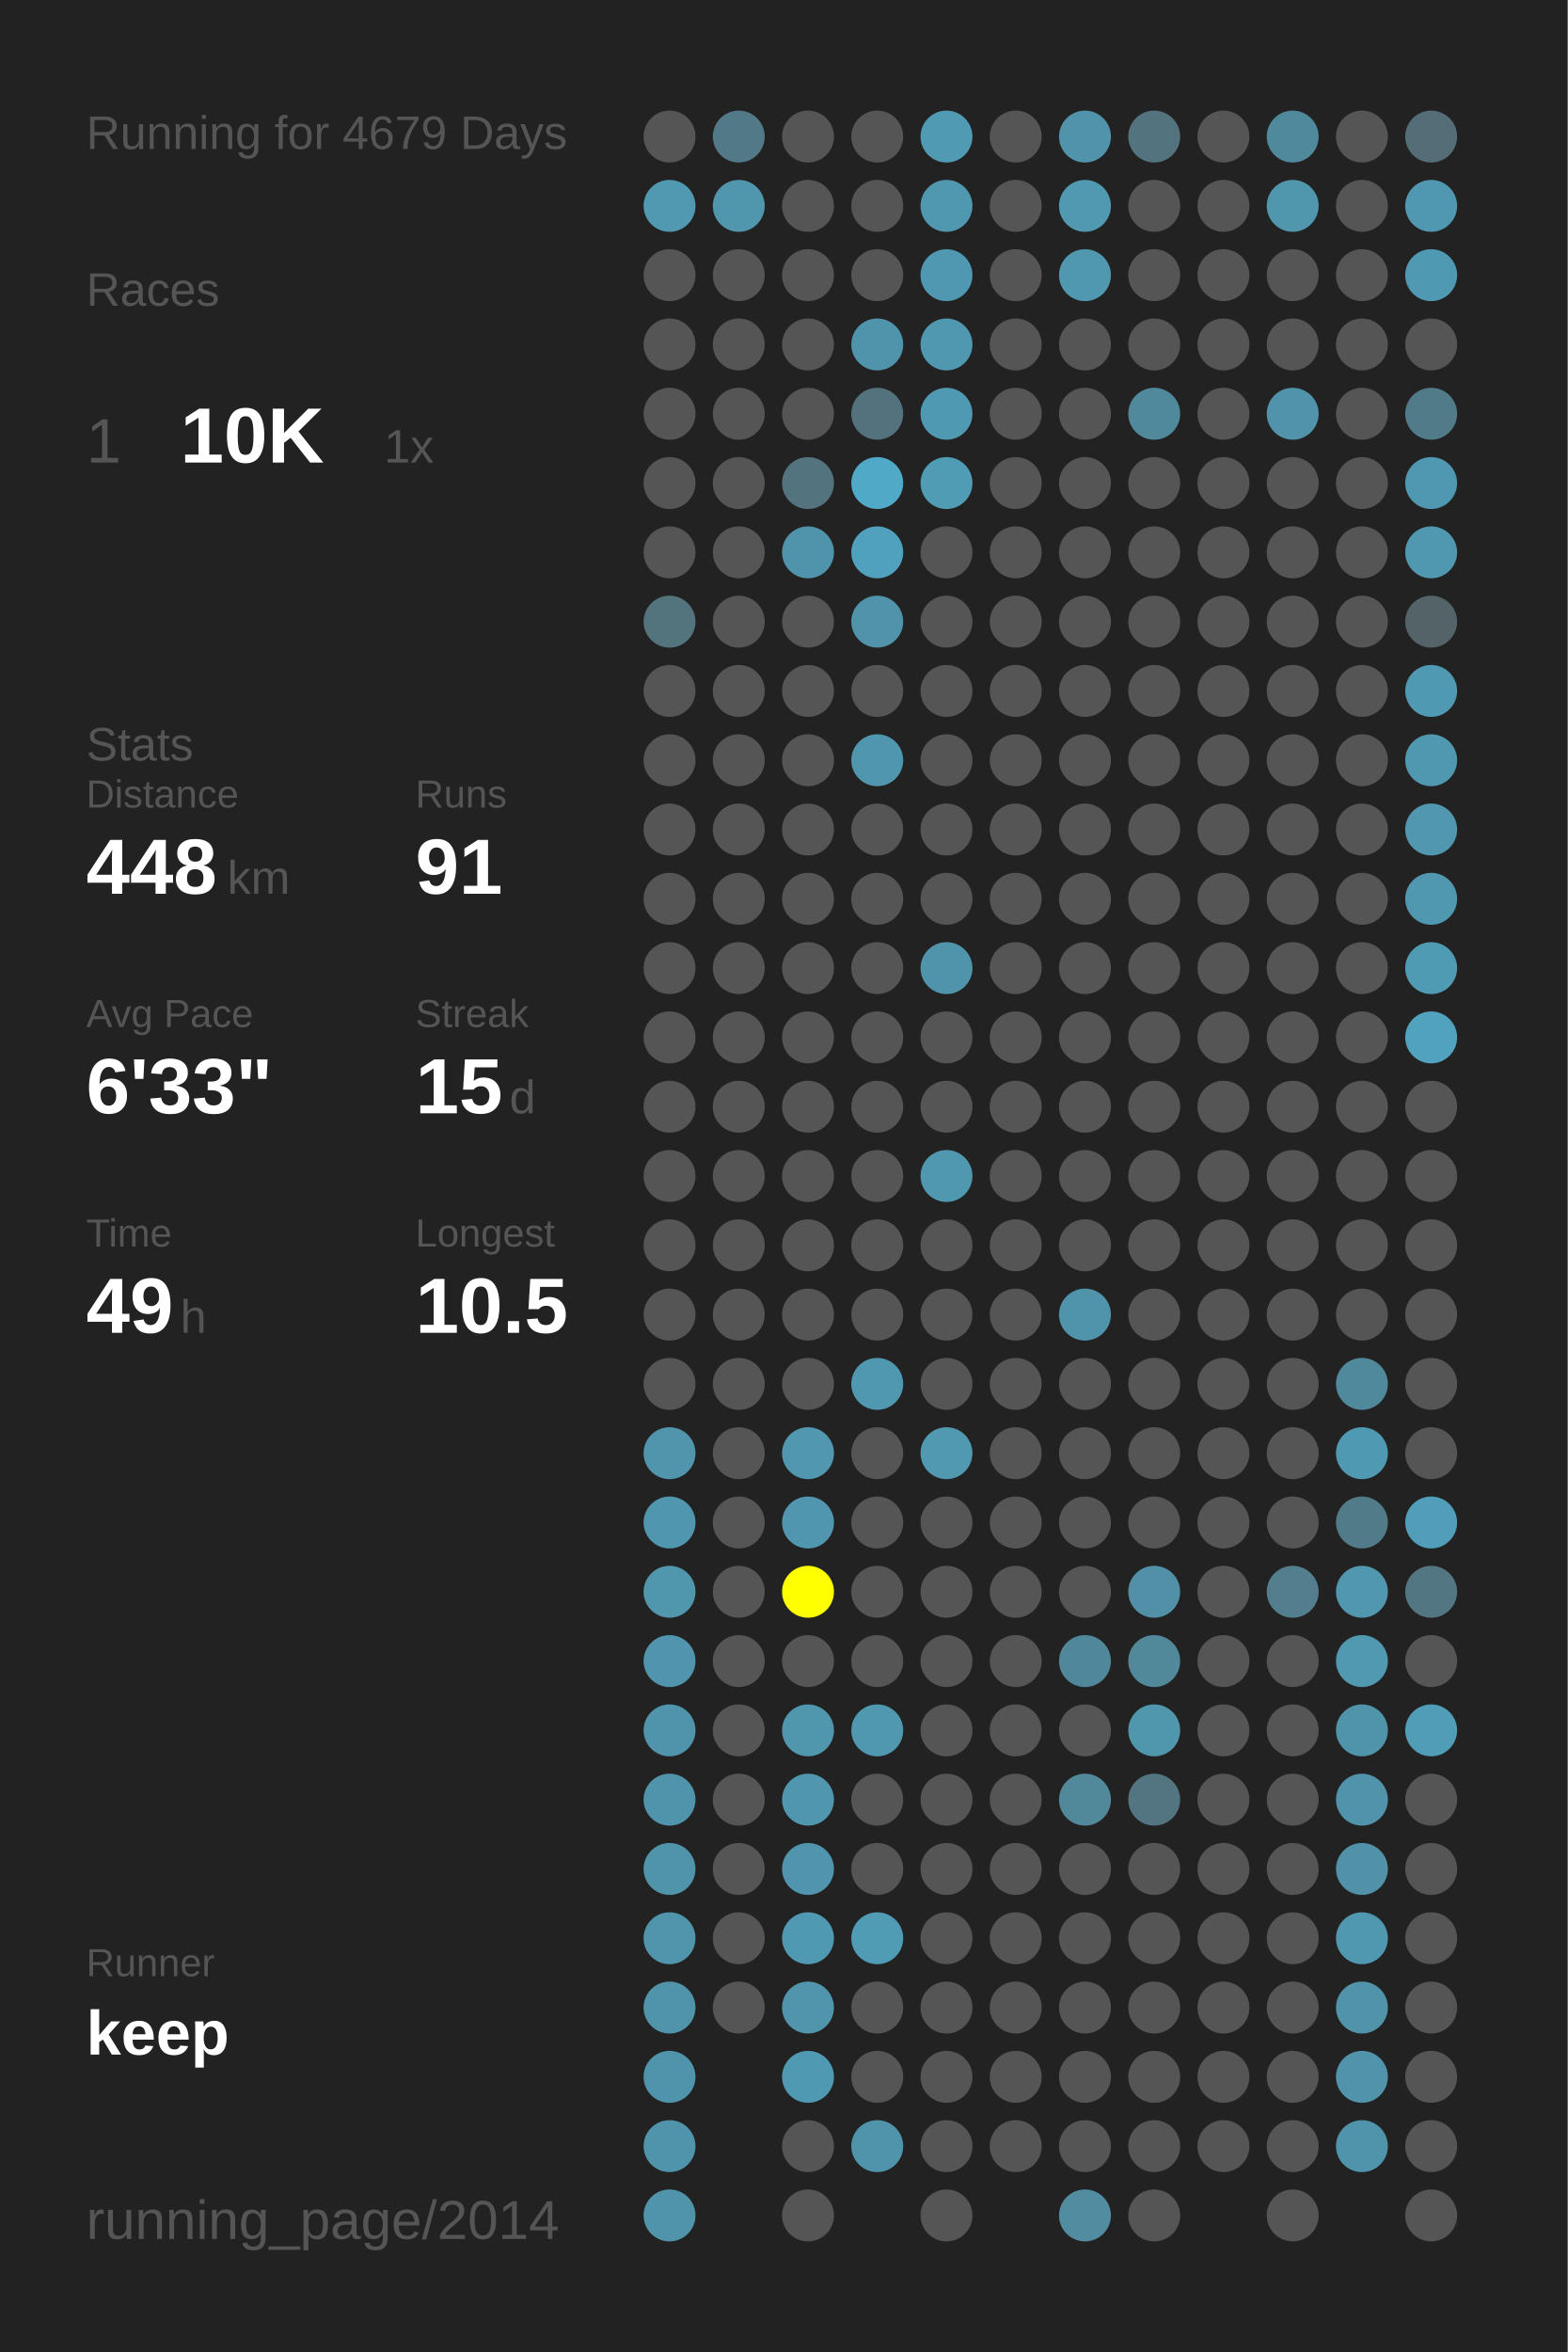
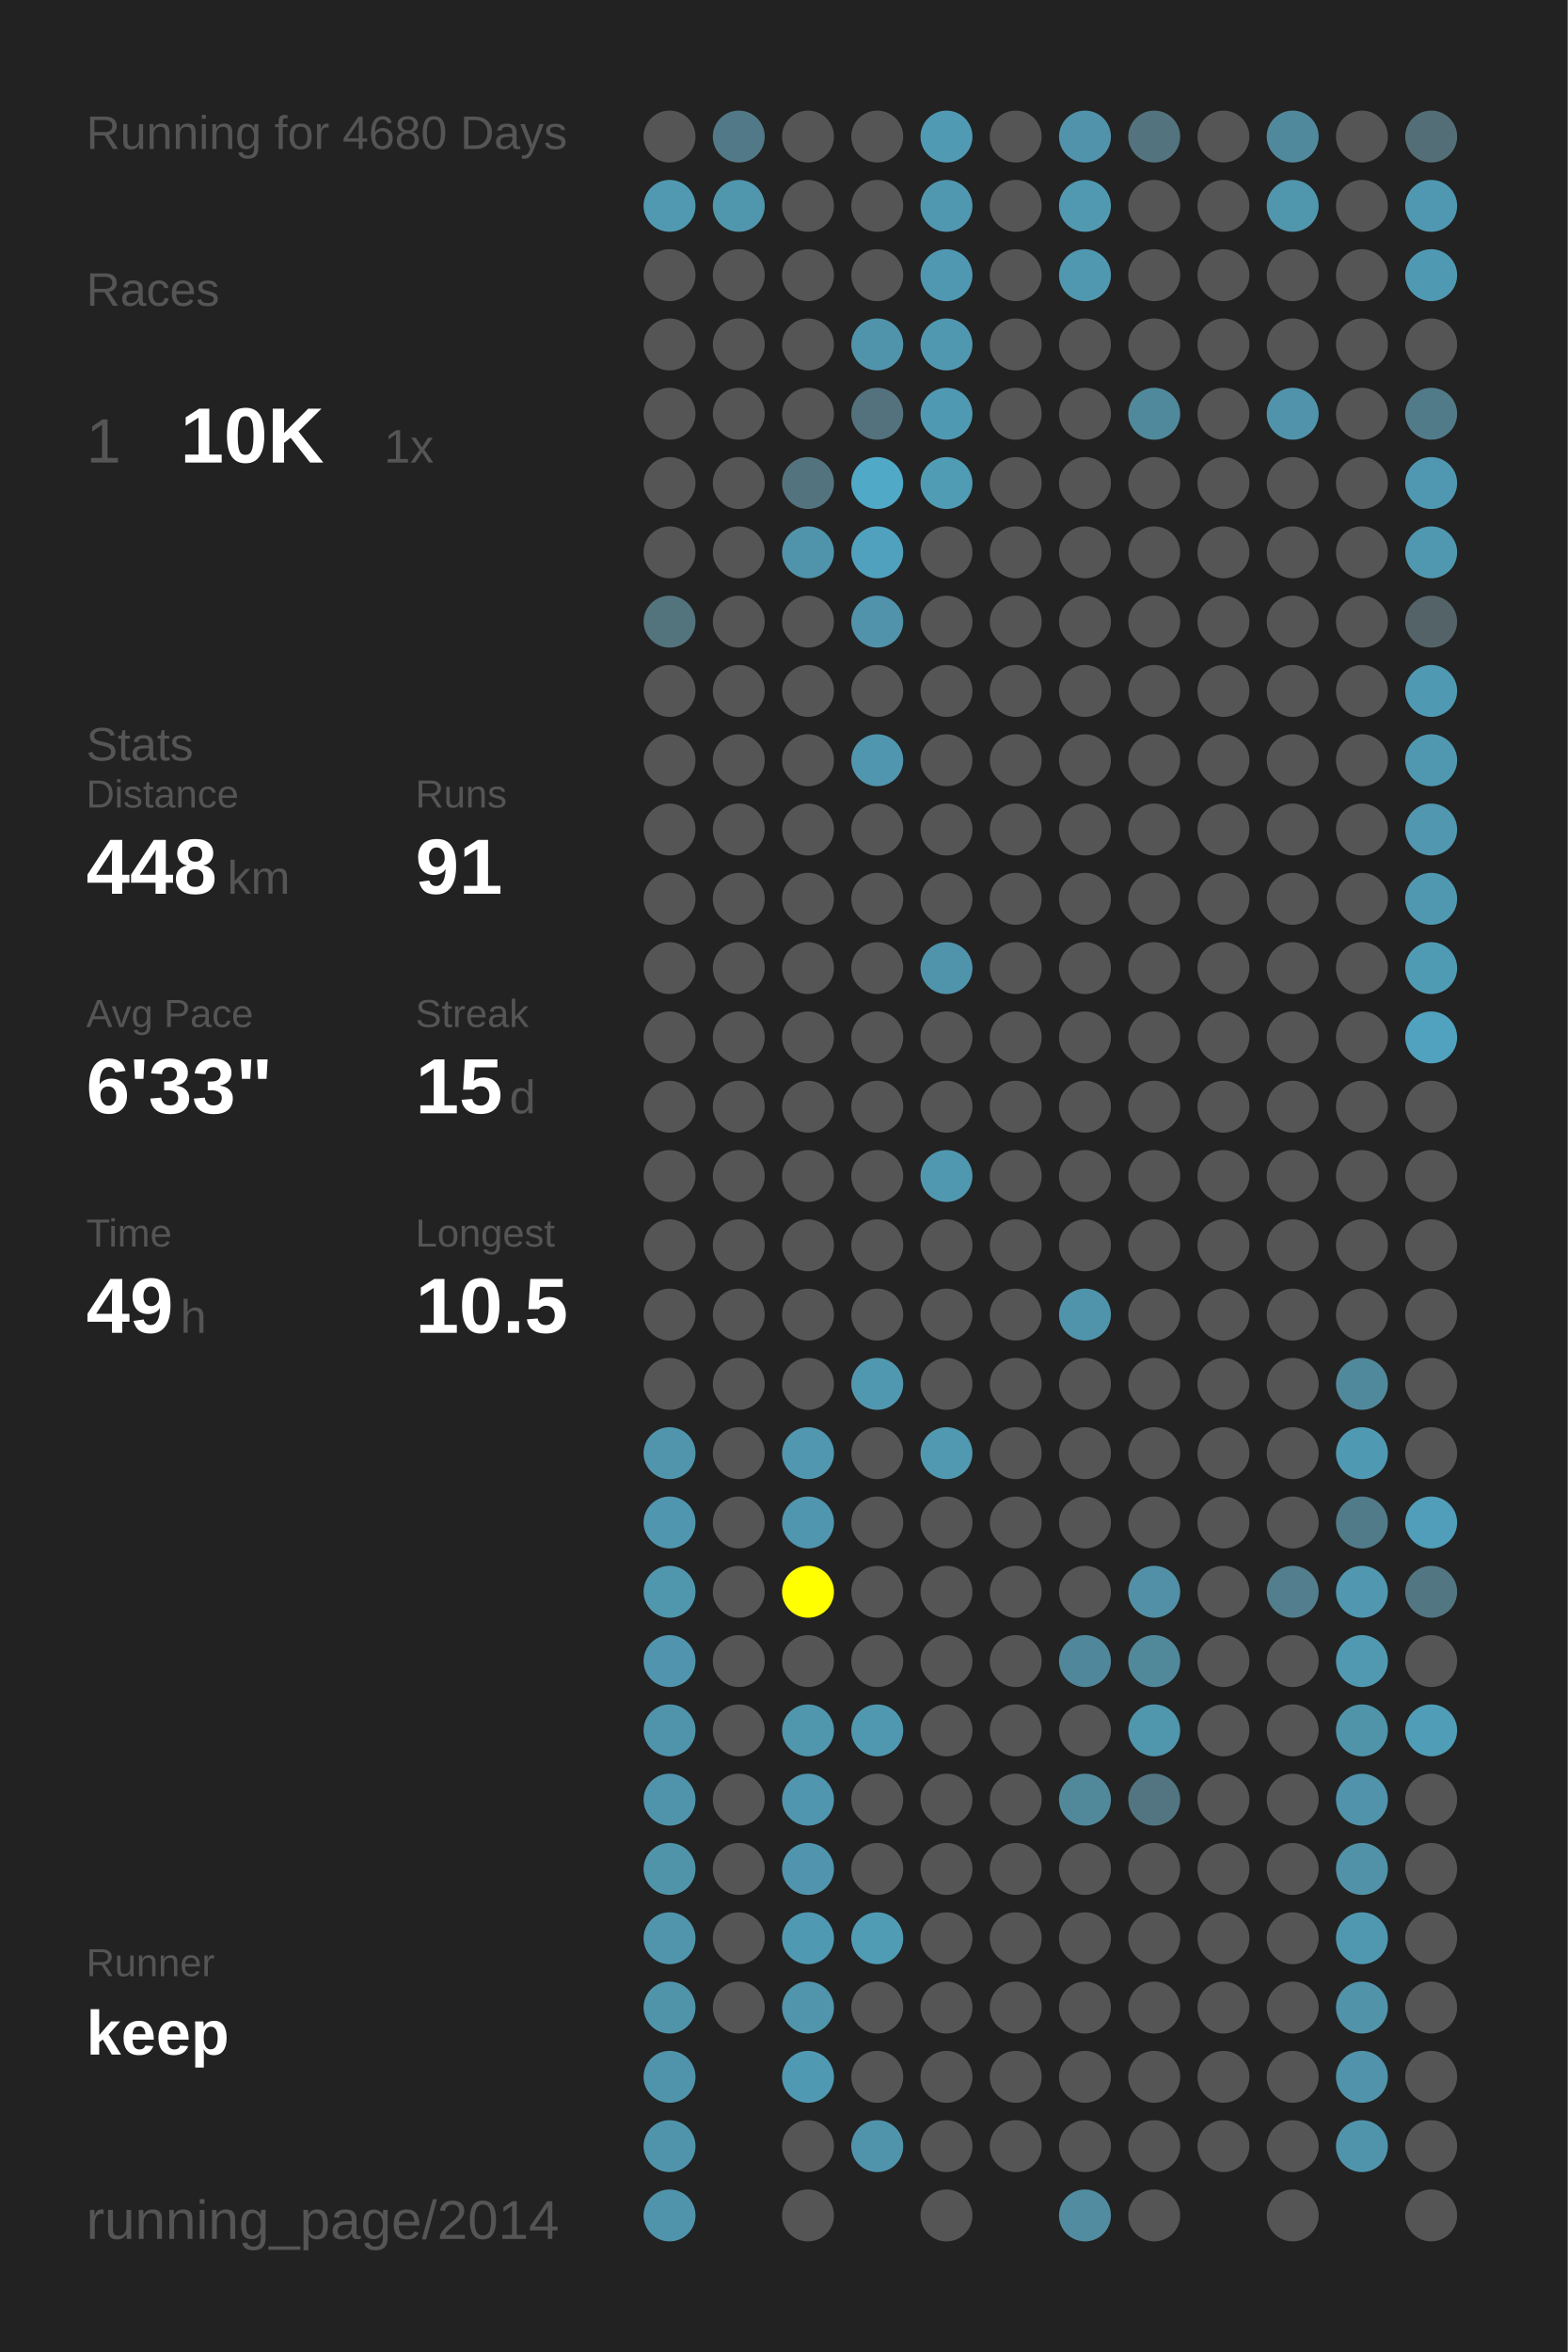
<svg xmlns="http://www.w3.org/2000/svg" baseProfile="full" height="300mm" version="1.1" viewBox="0,0,200,300" width="200mm">
  <defs />
  <rect fill="#222222" height="300" width="200" x="0" y="0" />
-   <text fill="#555555" style="font-size:6px; font-family:Arial;" x="11" y="19">Running for 4679 Days</text>
+   <text fill="#555555" style="font-size:6px; font-family:Arial;" x="11" y="19">Running for 4680 Days</text>
  <text fill="#555555" style="font-size:6px; font-family:Arial;" x="11" y="39">Races</text>
  <text fill="#555555" style="font-size:8px; font-family:Arial;" x="11" y="59">1</text>
  <text fill="#FFFFFF" style="font-size:10px; font-family:Arial; font-weight:bold;" x="23" y="59">10K</text>
  <text fill="#555555" style="font-size:6px; font-family:Arial;" x="49" y="59">1x</text>
  <text fill="#555555" style="font-size:6px; font-family:Arial;" x="11" y="97">Stats</text>
  <text fill="#555555" style="font-size:5px; font-family:Arial;" x="11" y="103">Distance</text>
  <text fill="#FFFFFF" style="font-size:10px; font-family:Arial; font-weight:bold;" x="11" y="114">448</text>
  <text fill="#555555" style="font-size:6px; font-family:Arial;" x="29" y="114">km</text>
  <text fill="#555555" style="font-size:5px; font-family:Arial;" x="53" y="103">Runs</text>
  <text fill="#FFFFFF" style="font-size:10px; font-family:Arial; font-weight:bold;" x="53" y="114">91</text>
  <text fill="#555555" style="font-size:5px; font-family:Arial;" x="11" y="131">Avg Pace</text>
  <text fill="#FFFFFF" style="font-size:10px; font-family:Arial; font-weight:bold;" x="11" y="142">6'33"</text>
  <text fill="#555555" style="font-size:5px; font-family:Arial;" x="53" y="131">Streak</text>
  <text fill="#FFFFFF" style="font-size:10px; font-family:Arial; font-weight:bold;" x="53" y="142">15</text>
  <text fill="#555555" style="font-size:6px; font-family:Arial;" x="65" y="142">d</text>
  <text fill="#555555" style="font-size:5px; font-family:Arial;" x="11" y="159">Time</text>
  <text fill="#FFFFFF" style="font-size:10px; font-family:Arial; font-weight:bold;" x="11" y="170">49</text>
  <text fill="#555555" style="font-size:6px; font-family:Arial;" x="23" y="170">h</text>
  <text fill="#555555" style="font-size:5px; font-family:Arial;" x="53" y="159">Longest</text>
  <text fill="#FFFFFF" style="font-size:10px; font-family:Arial; font-weight:bold;" x="53" y="170">10.5</text>
  <text fill="#555555" style="font-size:5px; font-family:Arial;" x="11" y="252.065">Runner</text>
  <text fill="#FFFFFF" style="font-size:8px; font-family:Arial; font-weight:bold;" x="11" y="262.065">keep</text>
  <text fill="#555555" style="font-size:7px; font-family:Arial;" x="11" y="285.581">running_page/2014</text>
  <circle cx="85.417" cy="17.419" fill="#555555" r="3.312" />
  <circle cx="85.417" cy="26.258" fill="#5099b1" r="3.312" />
  <circle cx="85.417" cy="35.097" fill="#555555" r="3.312" />
  <circle cx="85.417" cy="43.935" fill="#555555" r="3.312" />
  <circle cx="85.417" cy="52.774" fill="#555555" r="3.312" />
  <circle cx="85.417" cy="61.613" fill="#555555" r="3.312" />
  <circle cx="85.417" cy="70.452" fill="#555555" r="3.312" />
  <circle cx="85.417" cy="79.29" fill="#53737d" r="3.312" />
  <circle cx="85.417" cy="88.129" fill="#555555" r="3.312" />
  <circle cx="85.417" cy="96.968" fill="#555555" r="3.312" />
  <circle cx="85.417" cy="105.806" fill="#555555" r="3.312" />
  <circle cx="85.417" cy="114.645" fill="#555555" r="3.312" />
  <circle cx="85.417" cy="123.484" fill="#555555" r="3.312" />
  <circle cx="85.417" cy="132.323" fill="#555555" r="3.312" />
  <circle cx="85.417" cy="141.161" fill="#555555" r="3.312" />
  <circle cx="85.417" cy="150" fill="#555555" r="3.312" />
  <circle cx="85.417" cy="158.839" fill="#555555" r="3.312" />
  <circle cx="85.417" cy="167.677" fill="#555555" r="3.312" />
  <circle cx="85.417" cy="176.516" fill="#555555" r="3.312" />
  <circle cx="85.417" cy="185.355" fill="#5095ac" r="3.312" />
  <circle cx="85.417" cy="194.194" fill="#5096ae" r="3.312" />
  <circle cx="85.417" cy="203.032" fill="#5096ad" r="3.312" />
  <circle cx="85.417" cy="211.871" fill="#5095ad" r="3.312" />
  <circle cx="85.417" cy="220.71" fill="#5094ac" r="3.312" />
  <circle cx="85.417" cy="229.548" fill="#5094ab" r="3.312" />
  <circle cx="85.417" cy="238.387" fill="#5094aa" r="3.312" />
  <circle cx="85.417" cy="247.226" fill="#5095ac" r="3.312" />
  <circle cx="85.417" cy="256.065" fill="#5094aa" r="3.312" />
  <circle cx="85.417" cy="264.903" fill="#5094ab" r="3.312" />
  <circle cx="85.417" cy="273.742" fill="#5094ab" r="3.312" />
  <circle cx="85.417" cy="282.581" fill="#5094ab" r="3.312" />
  <circle cx="94.25" cy="17.419" fill="#527987" r="3.312" />
  <circle cx="94.25" cy="26.258" fill="#5096ad" r="3.312" />
  <circle cx="94.25" cy="35.097" fill="#555555" r="3.312" />
  <circle cx="94.25" cy="43.935" fill="#555555" r="3.312" />
  <circle cx="94.25" cy="52.774" fill="#555555" r="3.312" />
  <circle cx="94.25" cy="61.613" fill="#555555" r="3.312" />
  <circle cx="94.25" cy="70.452" fill="#555555" r="3.312" />
  <circle cx="94.25" cy="79.29" fill="#555555" r="3.312" />
  <circle cx="94.25" cy="88.129" fill="#555555" r="3.312" />
  <circle cx="94.25" cy="96.968" fill="#555555" r="3.312" />
  <circle cx="94.25" cy="105.806" fill="#555555" r="3.312" />
  <circle cx="94.25" cy="114.645" fill="#555555" r="3.312" />
  <circle cx="94.25" cy="123.484" fill="#555555" r="3.312" />
  <circle cx="94.25" cy="132.323" fill="#555555" r="3.312" />
  <circle cx="94.25" cy="141.161" fill="#555555" r="3.312" />
  <circle cx="94.25" cy="150" fill="#555555" r="3.312" />
  <circle cx="94.25" cy="158.839" fill="#555555" r="3.312" />
  <circle cx="94.25" cy="167.677" fill="#555555" r="3.312" />
  <circle cx="94.25" cy="176.516" fill="#555555" r="3.312" />
  <circle cx="94.25" cy="185.355" fill="#555555" r="3.312" />
  <circle cx="94.25" cy="194.194" fill="#555555" r="3.312" />
  <circle cx="94.25" cy="203.032" fill="#555555" r="3.312" />
  <circle cx="94.25" cy="211.871" fill="#555555" r="3.312" />
  <circle cx="94.25" cy="220.71" fill="#555555" r="3.312" />
  <circle cx="94.25" cy="229.548" fill="#555555" r="3.312" />
  <circle cx="94.25" cy="238.387" fill="#555555" r="3.312" />
  <circle cx="94.25" cy="247.226" fill="#555555" r="3.312" />
  <circle cx="94.25" cy="256.065" fill="#555555" r="3.312" />
  <circle cx="103.083" cy="17.419" fill="#555555" r="3.312" />
  <circle cx="103.083" cy="26.258" fill="#555555" r="3.312" />
  <circle cx="103.083" cy="35.097" fill="#555555" r="3.312" />
  <circle cx="103.083" cy="43.935" fill="#555555" r="3.312" />
  <circle cx="103.083" cy="52.774" fill="#555555" r="3.312" />
  <circle cx="103.083" cy="61.613" fill="#53747f" r="3.312" />
  <circle cx="103.083" cy="70.452" fill="#5094ab" r="3.312" />
  <circle cx="103.083" cy="79.29" fill="#555555" r="3.312" />
  <circle cx="103.083" cy="88.129" fill="#555555" r="3.312" />
  <circle cx="103.083" cy="96.968" fill="#555555" r="3.312" />
  <circle cx="103.083" cy="105.806" fill="#555555" r="3.312" />
  <circle cx="103.083" cy="114.645" fill="#555555" r="3.312" />
  <circle cx="103.083" cy="123.484" fill="#555555" r="3.312" />
  <circle cx="103.083" cy="132.323" fill="#555555" r="3.312" />
  <circle cx="103.083" cy="141.161" fill="#555555" r="3.312" />
  <circle cx="103.083" cy="150" fill="#555555" r="3.312" />
  <circle cx="103.083" cy="158.839" fill="#555555" r="3.312" />
  <circle cx="103.083" cy="167.677" fill="#555555" r="3.312" />
  <circle cx="103.083" cy="176.516" fill="#555555" r="3.312" />
  <circle cx="103.083" cy="185.355" fill="#5097af" r="3.312" />
  <circle cx="103.083" cy="194.194" fill="#5096ae" r="3.312" />
  <circle cx="103.083" cy="203.032" fill="#FFFF00" r="3.312" />
  <circle cx="103.083" cy="211.871" fill="#555555" r="3.312" />
  <circle cx="103.083" cy="220.71" fill="#5096ad" r="3.312" />
  <circle cx="103.083" cy="229.548" fill="#5096ae" r="3.312" />
  <circle cx="103.083" cy="238.387" fill="#5095ad" r="3.312" />
  <circle cx="103.083" cy="247.226" fill="#5099b2" r="3.312" />
  <circle cx="103.083" cy="256.065" fill="#5095ac" r="3.312" />
  <circle cx="103.083" cy="264.903" fill="#5099b2" r="3.312" />
  <circle cx="103.083" cy="273.742" fill="#555555" r="3.312" />
  <circle cx="103.083" cy="282.581" fill="#555555" r="3.312" />
  <circle cx="111.917" cy="17.419" fill="#555555" r="3.312" />
  <circle cx="111.917" cy="26.258" fill="#555555" r="3.312" />
  <circle cx="111.917" cy="35.097" fill="#555555" r="3.312" />
  <circle cx="111.917" cy="43.935" fill="#5094ab" r="3.312" />
  <circle cx="111.917" cy="52.774" fill="#53727d" r="3.312" />
  <circle cx="111.917" cy="61.613" fill="#4fa9c7" r="3.312" />
  <circle cx="111.917" cy="70.452" fill="#50a1bd" r="3.312" />
  <circle cx="111.917" cy="79.29" fill="#5093aa" r="3.312" />
  <circle cx="111.917" cy="88.129" fill="#555555" r="3.312" />
  <circle cx="111.917" cy="96.968" fill="#5096ae" r="3.312" />
  <circle cx="111.917" cy="105.806" fill="#555555" r="3.312" />
  <circle cx="111.917" cy="114.645" fill="#555555" r="3.312" />
  <circle cx="111.917" cy="123.484" fill="#555555" r="3.312" />
  <circle cx="111.917" cy="132.323" fill="#555555" r="3.312" />
  <circle cx="111.917" cy="141.161" fill="#555555" r="3.312" />
  <circle cx="111.917" cy="150" fill="#555555" r="3.312" />
  <circle cx="111.917" cy="158.839" fill="#555555" r="3.312" />
  <circle cx="111.917" cy="167.677" fill="#555555" r="3.312" />
  <circle cx="111.917" cy="176.516" fill="#5098b0" r="3.312" />
  <circle cx="111.917" cy="185.355" fill="#555555" r="3.312" />
  <circle cx="111.917" cy="194.194" fill="#555555" r="3.312" />
  <circle cx="111.917" cy="203.032" fill="#555555" r="3.312" />
  <circle cx="111.917" cy="211.871" fill="#555555" r="3.312" />
  <circle cx="111.917" cy="220.71" fill="#5098b0" r="3.312" />
  <circle cx="111.917" cy="229.548" fill="#555555" r="3.312" />
  <circle cx="111.917" cy="238.387" fill="#555555" r="3.312" />
  <circle cx="111.917" cy="247.226" fill="#509cb5" r="3.312" />
  <circle cx="111.917" cy="256.065" fill="#555555" r="3.312" />
  <circle cx="111.917" cy="264.903" fill="#555555" r="3.312" />
  <circle cx="111.917" cy="273.742" fill="#5094ac" r="3.312" />
  <circle cx="120.75" cy="17.419" fill="#509ab4" r="3.312" />
  <circle cx="120.75" cy="26.258" fill="#5098b0" r="3.312" />
  <circle cx="120.75" cy="35.097" fill="#5098b1" r="3.312" />
  <circle cx="120.75" cy="43.935" fill="#5098b0" r="3.312" />
  <circle cx="120.75" cy="52.774" fill="#5099b2" r="3.312" />
  <circle cx="120.75" cy="61.613" fill="#509cb5" r="3.312" />
  <circle cx="120.75" cy="70.452" fill="#555555" r="3.312" />
  <circle cx="120.75" cy="79.29" fill="#555555" r="3.312" />
  <circle cx="120.75" cy="88.129" fill="#555555" r="3.312" />
  <circle cx="120.75" cy="96.968" fill="#555555" r="3.312" />
  <circle cx="120.75" cy="105.806" fill="#555555" r="3.312" />
  <circle cx="120.75" cy="114.645" fill="#555555" r="3.312" />
  <circle cx="120.75" cy="123.484" fill="#5094ac" r="3.312" />
  <circle cx="120.75" cy="132.323" fill="#555555" r="3.312" />
  <circle cx="120.75" cy="141.161" fill="#555555" r="3.312" />
  <circle cx="120.75" cy="150" fill="#5098b0" r="3.312" />
  <circle cx="120.75" cy="158.839" fill="#555555" r="3.312" />
  <circle cx="120.75" cy="167.677" fill="#555555" r="3.312" />
  <circle cx="120.75" cy="176.516" fill="#555555" r="3.312" />
  <circle cx="120.75" cy="185.355" fill="#5099b1" r="3.312" />
  <circle cx="120.75" cy="194.194" fill="#555555" r="3.312" />
  <circle cx="120.75" cy="203.032" fill="#555555" r="3.312" />
  <circle cx="120.75" cy="211.871" fill="#555555" r="3.312" />
  <circle cx="120.75" cy="220.71" fill="#555555" r="3.312" />
  <circle cx="120.75" cy="229.548" fill="#555555" r="3.312" />
  <circle cx="120.75" cy="238.387" fill="#555555" r="3.312" />
  <circle cx="120.75" cy="247.226" fill="#555555" r="3.312" />
  <circle cx="120.75" cy="256.065" fill="#555555" r="3.312" />
  <circle cx="120.75" cy="264.903" fill="#555555" r="3.312" />
  <circle cx="120.75" cy="273.742" fill="#555555" r="3.312" />
  <circle cx="120.75" cy="282.581" fill="#555555" r="3.312" />
  <circle cx="129.583" cy="17.419" fill="#555555" r="3.312" />
  <circle cx="129.583" cy="26.258" fill="#555555" r="3.312" />
  <circle cx="129.583" cy="35.097" fill="#555555" r="3.312" />
  <circle cx="129.583" cy="43.935" fill="#555555" r="3.312" />
  <circle cx="129.583" cy="52.774" fill="#555555" r="3.312" />
  <circle cx="129.583" cy="61.613" fill="#555555" r="3.312" />
  <circle cx="129.583" cy="70.452" fill="#555555" r="3.312" />
  <circle cx="129.583" cy="79.29" fill="#555555" r="3.312" />
  <circle cx="129.583" cy="88.129" fill="#555555" r="3.312" />
  <circle cx="129.583" cy="96.968" fill="#555555" r="3.312" />
  <circle cx="129.583" cy="105.806" fill="#555555" r="3.312" />
  <circle cx="129.583" cy="114.645" fill="#555555" r="3.312" />
  <circle cx="129.583" cy="123.484" fill="#555555" r="3.312" />
  <circle cx="129.583" cy="132.323" fill="#555555" r="3.312" />
  <circle cx="129.583" cy="141.161" fill="#555555" r="3.312" />
  <circle cx="129.583" cy="150" fill="#555555" r="3.312" />
  <circle cx="129.583" cy="158.839" fill="#555555" r="3.312" />
  <circle cx="129.583" cy="167.677" fill="#555555" r="3.312" />
  <circle cx="129.583" cy="176.516" fill="#555555" r="3.312" />
  <circle cx="129.583" cy="185.355" fill="#555555" r="3.312" />
  <circle cx="129.583" cy="194.194" fill="#555555" r="3.312" />
  <circle cx="129.583" cy="203.032" fill="#555555" r="3.312" />
  <circle cx="129.583" cy="211.871" fill="#555555" r="3.312" />
  <circle cx="129.583" cy="220.71" fill="#555555" r="3.312" />
  <circle cx="129.583" cy="229.548" fill="#555555" r="3.312" />
  <circle cx="129.583" cy="238.387" fill="#555555" r="3.312" />
  <circle cx="129.583" cy="247.226" fill="#555555" r="3.312" />
  <circle cx="129.583" cy="256.065" fill="#555555" r="3.312" />
  <circle cx="129.583" cy="264.903" fill="#555555" r="3.312" />
  <circle cx="129.583" cy="273.742" fill="#555555" r="3.312" />
  <circle cx="138.417" cy="17.419" fill="#5093aa" r="3.312" />
  <circle cx="138.417" cy="26.258" fill="#5099b1" r="3.312" />
  <circle cx="138.417" cy="35.097" fill="#5098b0" r="3.312" />
  <circle cx="138.417" cy="43.935" fill="#555555" r="3.312" />
  <circle cx="138.417" cy="52.774" fill="#555555" r="3.312" />
  <circle cx="138.417" cy="61.613" fill="#555555" r="3.312" />
  <circle cx="138.417" cy="70.452" fill="#555555" r="3.312" />
  <circle cx="138.417" cy="79.29" fill="#555555" r="3.312" />
  <circle cx="138.417" cy="88.129" fill="#555555" r="3.312" />
  <circle cx="138.417" cy="96.968" fill="#555555" r="3.312" />
  <circle cx="138.417" cy="105.806" fill="#555555" r="3.312" />
  <circle cx="138.417" cy="114.645" fill="#555555" r="3.312" />
  <circle cx="138.417" cy="123.484" fill="#555555" r="3.312" />
  <circle cx="138.417" cy="132.323" fill="#555555" r="3.312" />
  <circle cx="138.417" cy="141.161" fill="#555555" r="3.312" />
  <circle cx="138.417" cy="150" fill="#555555" r="3.312" />
  <circle cx="138.417" cy="158.839" fill="#555555" r="3.312" />
  <circle cx="138.417" cy="167.677" fill="#5094ab" r="3.312" />
  <circle cx="138.417" cy="176.516" fill="#555555" r="3.312" />
  <circle cx="138.417" cy="185.355" fill="#555555" r="3.312" />
  <circle cx="138.417" cy="194.194" fill="#555555" r="3.312" />
  <circle cx="138.417" cy="203.032" fill="#555555" r="3.312" />
  <circle cx="138.417" cy="211.871" fill="#51879a" r="3.312" />
  <circle cx="138.417" cy="220.71" fill="#555555" r="3.312" />
  <circle cx="138.417" cy="229.548" fill="#51899b" r="3.312" />
  <circle cx="138.417" cy="238.387" fill="#555555" r="3.312" />
  <circle cx="138.417" cy="247.226" fill="#555555" r="3.312" />
  <circle cx="138.417" cy="256.065" fill="#555555" r="3.312" />
  <circle cx="138.417" cy="264.903" fill="#555555" r="3.312" />
  <circle cx="138.417" cy="273.742" fill="#555555" r="3.312" />
  <circle cx="138.417" cy="282.581" fill="#518ca0" r="3.312" />
  <circle cx="147.25" cy="17.419" fill="#53737e" r="3.312" />
  <circle cx="147.25" cy="26.258" fill="#555555" r="3.312" />
  <circle cx="147.25" cy="35.097" fill="#555555" r="3.312" />
  <circle cx="147.25" cy="43.935" fill="#555555" r="3.312" />
  <circle cx="147.25" cy="52.774" fill="#51899c" r="3.312" />
  <circle cx="147.25" cy="61.613" fill="#555555" r="3.312" />
  <circle cx="147.25" cy="70.452" fill="#555555" r="3.312" />
  <circle cx="147.25" cy="79.29" fill="#555555" r="3.312" />
  <circle cx="147.25" cy="88.129" fill="#555555" r="3.312" />
  <circle cx="147.25" cy="96.968" fill="#555555" r="3.312" />
  <circle cx="147.25" cy="105.806" fill="#555555" r="3.312" />
  <circle cx="147.25" cy="114.645" fill="#555555" r="3.312" />
  <circle cx="147.25" cy="123.484" fill="#555555" r="3.312" />
  <circle cx="147.25" cy="132.323" fill="#555555" r="3.312" />
  <circle cx="147.25" cy="141.161" fill="#555555" r="3.312" />
  <circle cx="147.25" cy="150" fill="#555555" r="3.312" />
  <circle cx="147.25" cy="158.839" fill="#555555" r="3.312" />
  <circle cx="147.25" cy="167.677" fill="#555555" r="3.312" />
  <circle cx="147.25" cy="176.516" fill="#555555" r="3.312" />
  <circle cx="147.25" cy="185.355" fill="#555555" r="3.312" />
  <circle cx="147.25" cy="194.194" fill="#555555" r="3.312" />
  <circle cx="147.25" cy="203.032" fill="#5190a6" r="3.312" />
  <circle cx="147.25" cy="211.871" fill="#51899b" r="3.312" />
  <circle cx="147.25" cy="220.71" fill="#5096ad" r="3.312" />
  <circle cx="147.25" cy="229.548" fill="#527581" r="3.312" />
  <circle cx="147.25" cy="238.387" fill="#555555" r="3.312" />
  <circle cx="147.25" cy="247.226" fill="#555555" r="3.312" />
  <circle cx="147.25" cy="256.065" fill="#555555" r="3.312" />
  <circle cx="147.25" cy="264.903" fill="#555555" r="3.312" />
  <circle cx="147.25" cy="273.742" fill="#555555" r="3.312" />
  <circle cx="147.25" cy="282.581" fill="#555555" r="3.312" />
  <circle cx="156.083" cy="17.419" fill="#555555" r="3.312" />
  <circle cx="156.083" cy="26.258" fill="#555555" r="3.312" />
  <circle cx="156.083" cy="35.097" fill="#555555" r="3.312" />
  <circle cx="156.083" cy="43.935" fill="#555555" r="3.312" />
  <circle cx="156.083" cy="52.774" fill="#555555" r="3.312" />
  <circle cx="156.083" cy="61.613" fill="#555555" r="3.312" />
  <circle cx="156.083" cy="70.452" fill="#555555" r="3.312" />
  <circle cx="156.083" cy="79.29" fill="#555555" r="3.312" />
  <circle cx="156.083" cy="88.129" fill="#555555" r="3.312" />
  <circle cx="156.083" cy="96.968" fill="#555555" r="3.312" />
  <circle cx="156.083" cy="105.806" fill="#555555" r="3.312" />
  <circle cx="156.083" cy="114.645" fill="#555555" r="3.312" />
  <circle cx="156.083" cy="123.484" fill="#555555" r="3.312" />
  <circle cx="156.083" cy="132.323" fill="#555555" r="3.312" />
  <circle cx="156.083" cy="141.161" fill="#555555" r="3.312" />
  <circle cx="156.083" cy="150" fill="#555555" r="3.312" />
  <circle cx="156.083" cy="158.839" fill="#555555" r="3.312" />
  <circle cx="156.083" cy="167.677" fill="#555555" r="3.312" />
  <circle cx="156.083" cy="176.516" fill="#555555" r="3.312" />
  <circle cx="156.083" cy="185.355" fill="#555555" r="3.312" />
  <circle cx="156.083" cy="194.194" fill="#555555" r="3.312" />
  <circle cx="156.083" cy="203.032" fill="#555555" r="3.312" />
  <circle cx="156.083" cy="211.871" fill="#555555" r="3.312" />
  <circle cx="156.083" cy="220.71" fill="#555555" r="3.312" />
  <circle cx="156.083" cy="229.548" fill="#555555" r="3.312" />
  <circle cx="156.083" cy="238.387" fill="#555555" r="3.312" />
  <circle cx="156.083" cy="247.226" fill="#555555" r="3.312" />
  <circle cx="156.083" cy="256.065" fill="#555555" r="3.312" />
  <circle cx="156.083" cy="264.903" fill="#555555" r="3.312" />
  <circle cx="156.083" cy="273.742" fill="#555555" r="3.312" />
  <circle cx="164.917" cy="17.419" fill="#51899c" r="3.312" />
  <circle cx="164.917" cy="26.258" fill="#5096ad" r="3.312" />
  <circle cx="164.917" cy="35.097" fill="#555555" r="3.312" />
  <circle cx="164.917" cy="43.935" fill="#555555" r="3.312" />
  <circle cx="164.917" cy="52.774" fill="#5093aa" r="3.312" />
  <circle cx="164.917" cy="61.613" fill="#555555" r="3.312" />
  <circle cx="164.917" cy="70.452" fill="#555555" r="3.312" />
  <circle cx="164.917" cy="79.29" fill="#555555" r="3.312" />
  <circle cx="164.917" cy="88.129" fill="#555555" r="3.312" />
  <circle cx="164.917" cy="96.968" fill="#555555" r="3.312" />
  <circle cx="164.917" cy="105.806" fill="#555555" r="3.312" />
  <circle cx="164.917" cy="114.645" fill="#555555" r="3.312" />
  <circle cx="164.917" cy="123.484" fill="#555555" r="3.312" />
  <circle cx="164.917" cy="132.323" fill="#555555" r="3.312" />
  <circle cx="164.917" cy="141.161" fill="#555555" r="3.312" />
  <circle cx="164.917" cy="150" fill="#555555" r="3.312" />
  <circle cx="164.917" cy="158.839" fill="#555555" r="3.312" />
  <circle cx="164.917" cy="167.677" fill="#555555" r="3.312" />
  <circle cx="164.917" cy="176.516" fill="#555555" r="3.312" />
  <circle cx="164.917" cy="185.355" fill="#555555" r="3.312" />
  <circle cx="164.917" cy="194.194" fill="#555555" r="3.312" />
  <circle cx="164.917" cy="203.032" fill="#527e8d" r="3.312" />
  <circle cx="164.917" cy="211.871" fill="#555555" r="3.312" />
  <circle cx="164.917" cy="220.71" fill="#555555" r="3.312" />
  <circle cx="164.917" cy="229.548" fill="#555555" r="3.312" />
  <circle cx="164.917" cy="238.387" fill="#555555" r="3.312" />
  <circle cx="164.917" cy="247.226" fill="#555555" r="3.312" />
  <circle cx="164.917" cy="256.065" fill="#555555" r="3.312" />
  <circle cx="164.917" cy="264.903" fill="#555555" r="3.312" />
  <circle cx="164.917" cy="273.742" fill="#555555" r="3.312" />
  <circle cx="164.917" cy="282.581" fill="#555555" r="3.312" />
  <circle cx="173.75" cy="17.419" fill="#555555" r="3.312" />
  <circle cx="173.75" cy="26.258" fill="#555555" r="3.312" />
  <circle cx="173.75" cy="35.097" fill="#555555" r="3.312" />
  <circle cx="173.75" cy="43.935" fill="#555555" r="3.312" />
  <circle cx="173.75" cy="52.774" fill="#555555" r="3.312" />
  <circle cx="173.75" cy="61.613" fill="#555555" r="3.312" />
  <circle cx="173.75" cy="70.452" fill="#555555" r="3.312" />
  <circle cx="173.75" cy="79.29" fill="#555555" r="3.312" />
  <circle cx="173.75" cy="88.129" fill="#555555" r="3.312" />
  <circle cx="173.75" cy="96.968" fill="#555555" r="3.312" />
  <circle cx="173.75" cy="105.806" fill="#555555" r="3.312" />
  <circle cx="173.75" cy="114.645" fill="#555555" r="3.312" />
  <circle cx="173.75" cy="123.484" fill="#555555" r="3.312" />
  <circle cx="173.75" cy="132.323" fill="#555555" r="3.312" />
  <circle cx="173.75" cy="141.161" fill="#555555" r="3.312" />
  <circle cx="173.75" cy="150" fill="#555555" r="3.312" />
  <circle cx="173.75" cy="158.839" fill="#555555" r="3.312" />
  <circle cx="173.75" cy="167.677" fill="#555555" r="3.312" />
  <circle cx="173.75" cy="176.516" fill="#51899c" r="3.312" />
  <circle cx="173.75" cy="185.355" fill="#5099b2" r="3.312" />
  <circle cx="173.75" cy="194.194" fill="#527b89" r="3.312" />
  <circle cx="173.75" cy="203.032" fill="#5097af" r="3.312" />
  <circle cx="173.75" cy="211.871" fill="#5099b1" r="3.312" />
  <circle cx="173.75" cy="220.71" fill="#5094aa" r="3.312" />
  <circle cx="173.75" cy="229.548" fill="#5093aa" r="3.312" />
  <circle cx="173.75" cy="238.387" fill="#5192a8" r="3.312" />
  <circle cx="173.75" cy="247.226" fill="#5098b0" r="3.312" />
  <circle cx="173.75" cy="256.065" fill="#5193a9" r="3.312" />
  <circle cx="173.75" cy="264.903" fill="#5093aa" r="3.312" />
  <circle cx="173.75" cy="273.742" fill="#5094ac" r="3.312" />
  <circle cx="182.583" cy="17.419" fill="#536e77" r="3.312" />
  <circle cx="182.583" cy="26.258" fill="#5098b1" r="3.312" />
  <circle cx="182.583" cy="35.097" fill="#5099b2" r="3.312" />
  <circle cx="182.583" cy="43.935" fill="#555555" r="3.312" />
  <circle cx="182.583" cy="52.774" fill="#527b89" r="3.312" />
  <circle cx="182.583" cy="61.613" fill="#5098b1" r="3.312" />
  <circle cx="182.583" cy="70.452" fill="#5098b0" r="3.312" />
  <circle cx="182.583" cy="79.29" fill="#546368" r="3.312" />
  <circle cx="182.583" cy="88.129" fill="#5099b2" r="3.312" />
  <circle cx="182.583" cy="96.968" fill="#5098b0" r="3.312" />
  <circle cx="182.583" cy="105.806" fill="#5097af" r="3.312" />
  <circle cx="182.583" cy="114.645" fill="#5098b0" r="3.312" />
  <circle cx="182.583" cy="123.484" fill="#509bb4" r="3.312" />
  <circle cx="182.583" cy="132.323" fill="#50a2be" r="3.312" />
  <circle cx="182.583" cy="141.161" fill="#555555" r="3.312" />
  <circle cx="182.583" cy="150" fill="#555555" r="3.312" />
  <circle cx="182.583" cy="158.839" fill="#555555" r="3.312" />
  <circle cx="182.583" cy="167.677" fill="#555555" r="3.312" />
  <circle cx="182.583" cy="176.516" fill="#555555" r="3.312" />
  <circle cx="182.583" cy="185.355" fill="#555555" r="3.312" />
  <circle cx="182.583" cy="194.194" fill="#509eb9" r="3.312" />
  <circle cx="182.583" cy="203.032" fill="#527682" r="3.312" />
  <circle cx="182.583" cy="211.871" fill="#555555" r="3.312" />
  <circle cx="182.583" cy="220.71" fill="#509db7" r="3.312" />
  <circle cx="182.583" cy="229.548" fill="#555555" r="3.312" />
  <circle cx="182.583" cy="238.387" fill="#555555" r="3.312" />
  <circle cx="182.583" cy="247.226" fill="#555555" r="3.312" />
  <circle cx="182.583" cy="256.065" fill="#555555" r="3.312" />
  <circle cx="182.583" cy="264.903" fill="#555555" r="3.312" />
  <circle cx="182.583" cy="273.742" fill="#555555" r="3.312" />
  <circle cx="182.583" cy="282.581" fill="#555555" r="3.312" />
</svg>
